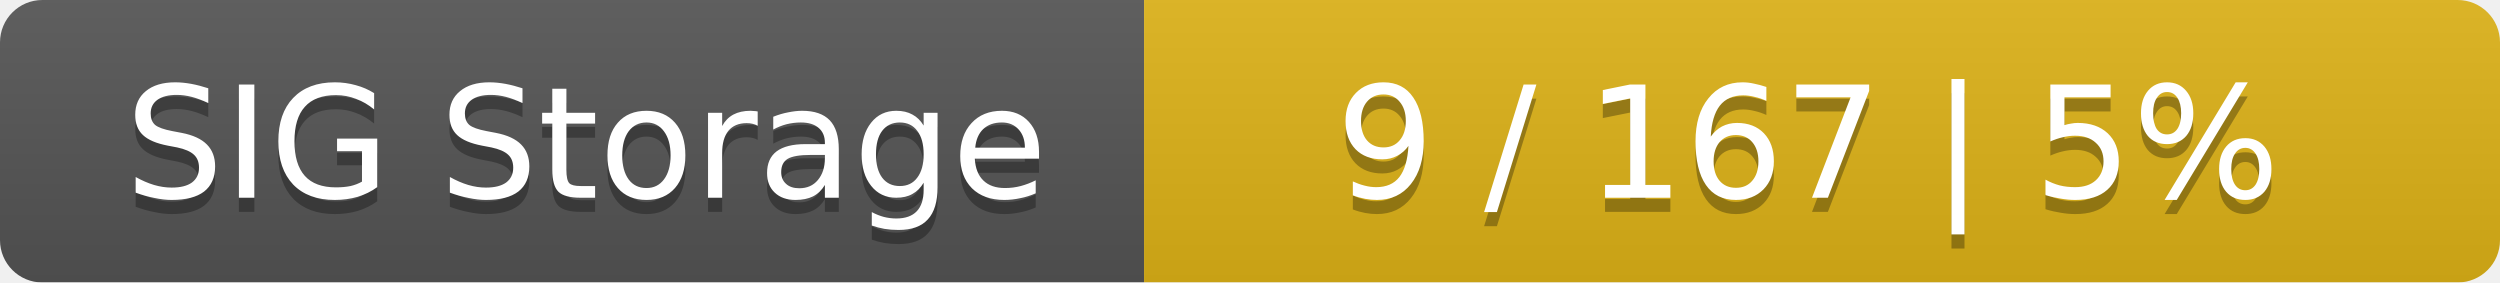
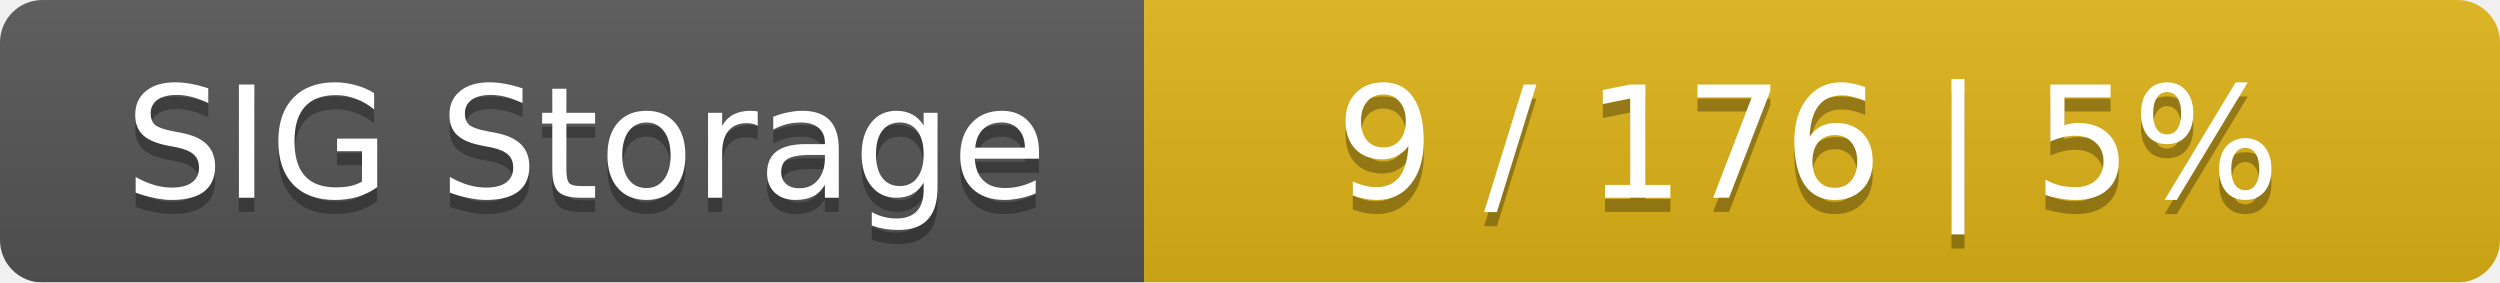
<svg xmlns="http://www.w3.org/2000/svg" width="177" height="20">
  <linearGradient id="smooth" x2="0" y2="100%">
    <stop offset="0" stop-color="#bbb" stop-opacity=".1" />
    <stop offset="1" stop-opacity=".1" />
  </linearGradient>
  <mask id="round">
    <rect width="177" height="20" rx="3" fill="#fff" />
  </mask>
  <g mask="url(#round)">
    <rect width="81" height="20" fill="#555" />
    <rect x="81" width="96" height="20" fill="#dfb317" />
    <rect width="177" height="20" fill="url(#smooth)" />
  </g>
  <g fill="#fff" text-anchor="middle" font-family="DejaVu Sans,Verdana,Geneva,sans-serif" font-size="11">
    <text x="41.5" y="15" fill="#010101" fill-opacity=".3">SIG Storage</text>
    <text x="41.5" y="14">SIG Storage</text>
-     <text x="128" y="15" fill="#010101" fill-opacity=".3">9 / 167    |    5%</text>
-     <text x="128" y="14">9 / 167    |    5%</text>
+     <text x="128" y="15" fill="#010101" fill-opacity=".3">9 / 176    |    5%</text>
+     <text x="128" y="14">9 / 176    |    5%</text>
  </g>
</svg>
